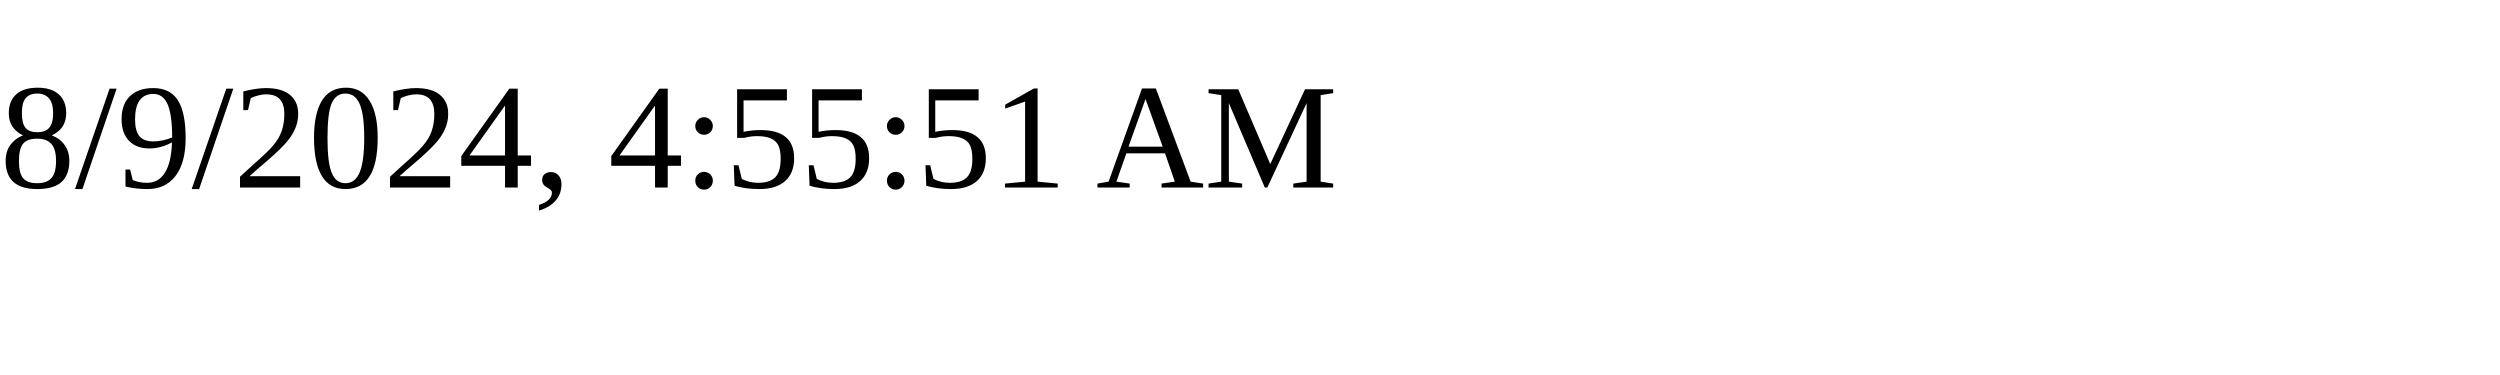
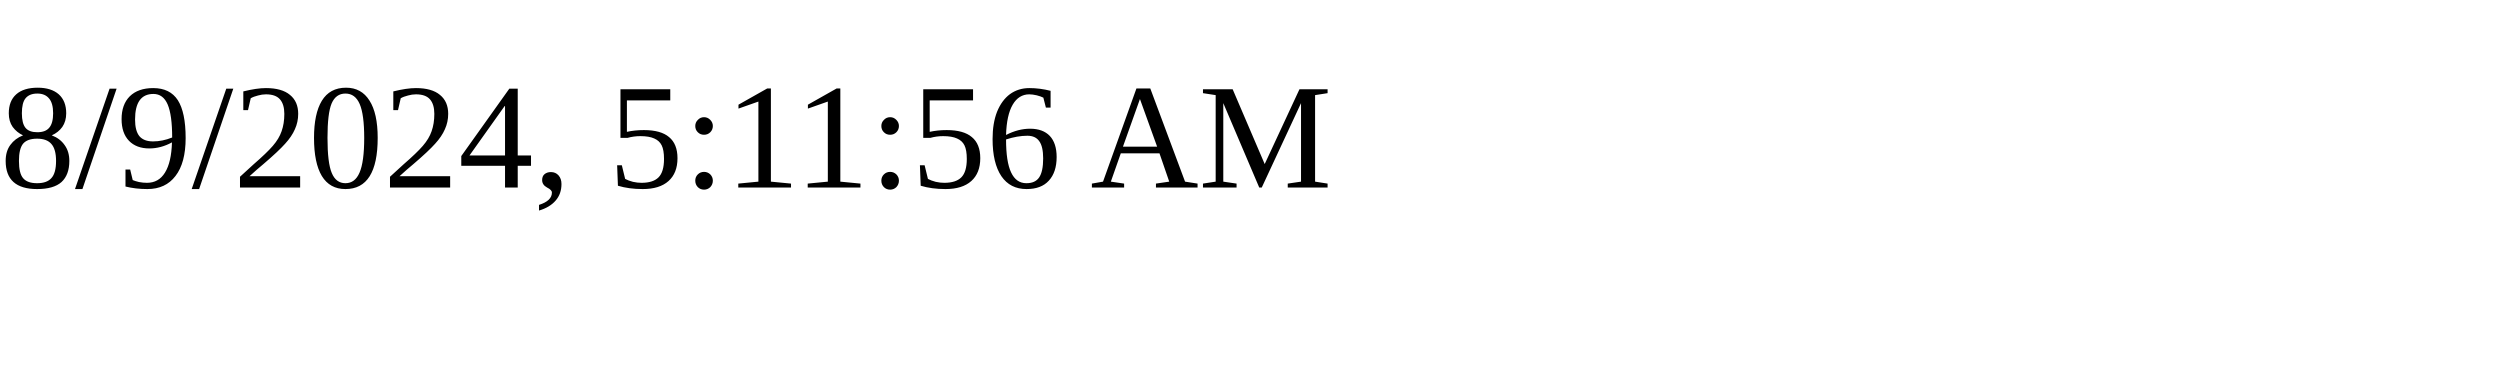
<svg xmlns="http://www.w3.org/2000/svg" height="30" width="200">
-   <text x="0" y="15">8/9/2024, 4:55:51 AM</text>
+   <text x="0" y="15">8/9/2024, 5:11:56 AM</text>
</svg>
